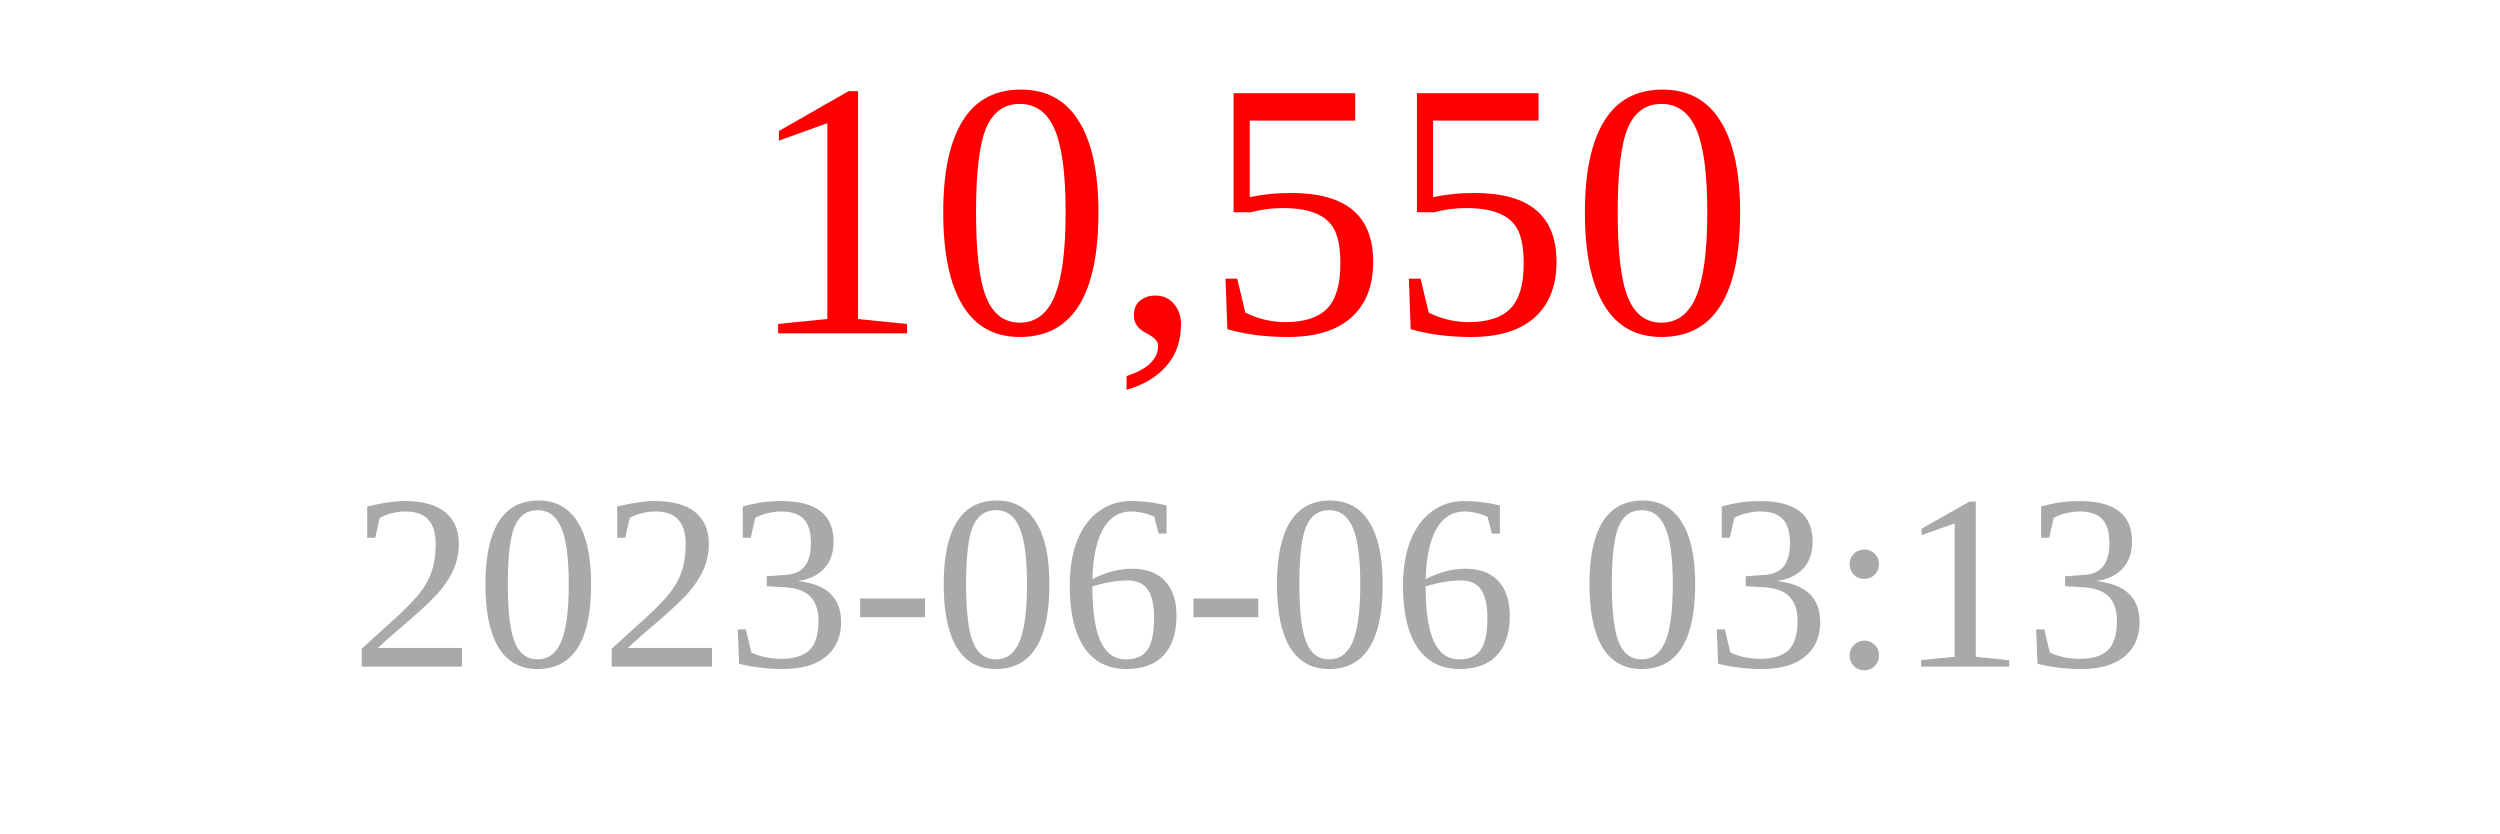
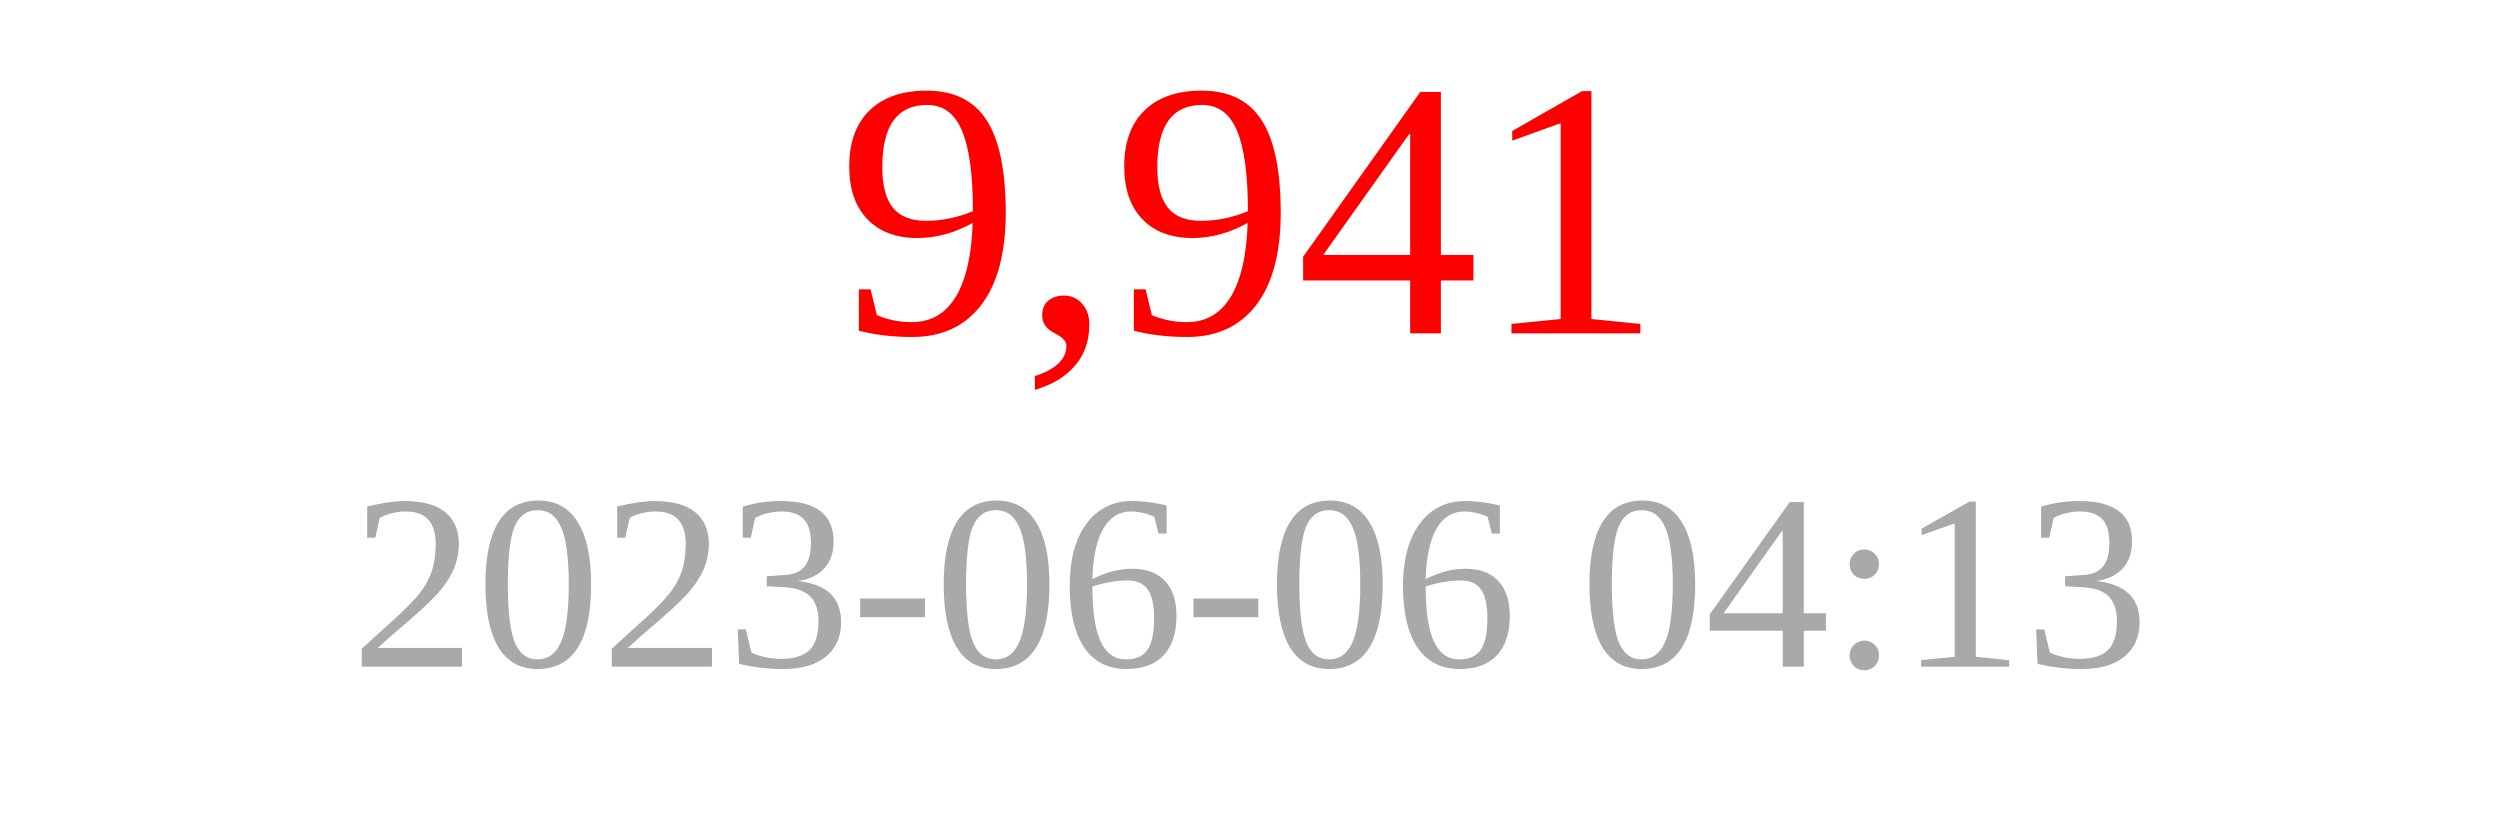
<svg xmlns="http://www.w3.org/2000/svg" width="150" height="50">
-   <text x="75" y="20" font-size="22" fill="red" text-anchor="middle">10,550</text>
-   <text x="75" y="40" font-size="15" fill="darkgray" text-anchor="middle">2023-06-06 03:13</text>
+   <text x="75" y="20" font-size="22" fill="red" text-anchor="middle">9,941</text>
+   <text x="75" y="40" font-size="15" fill="darkgray" text-anchor="middle">2023-06-06 04:13</text>
</svg>
